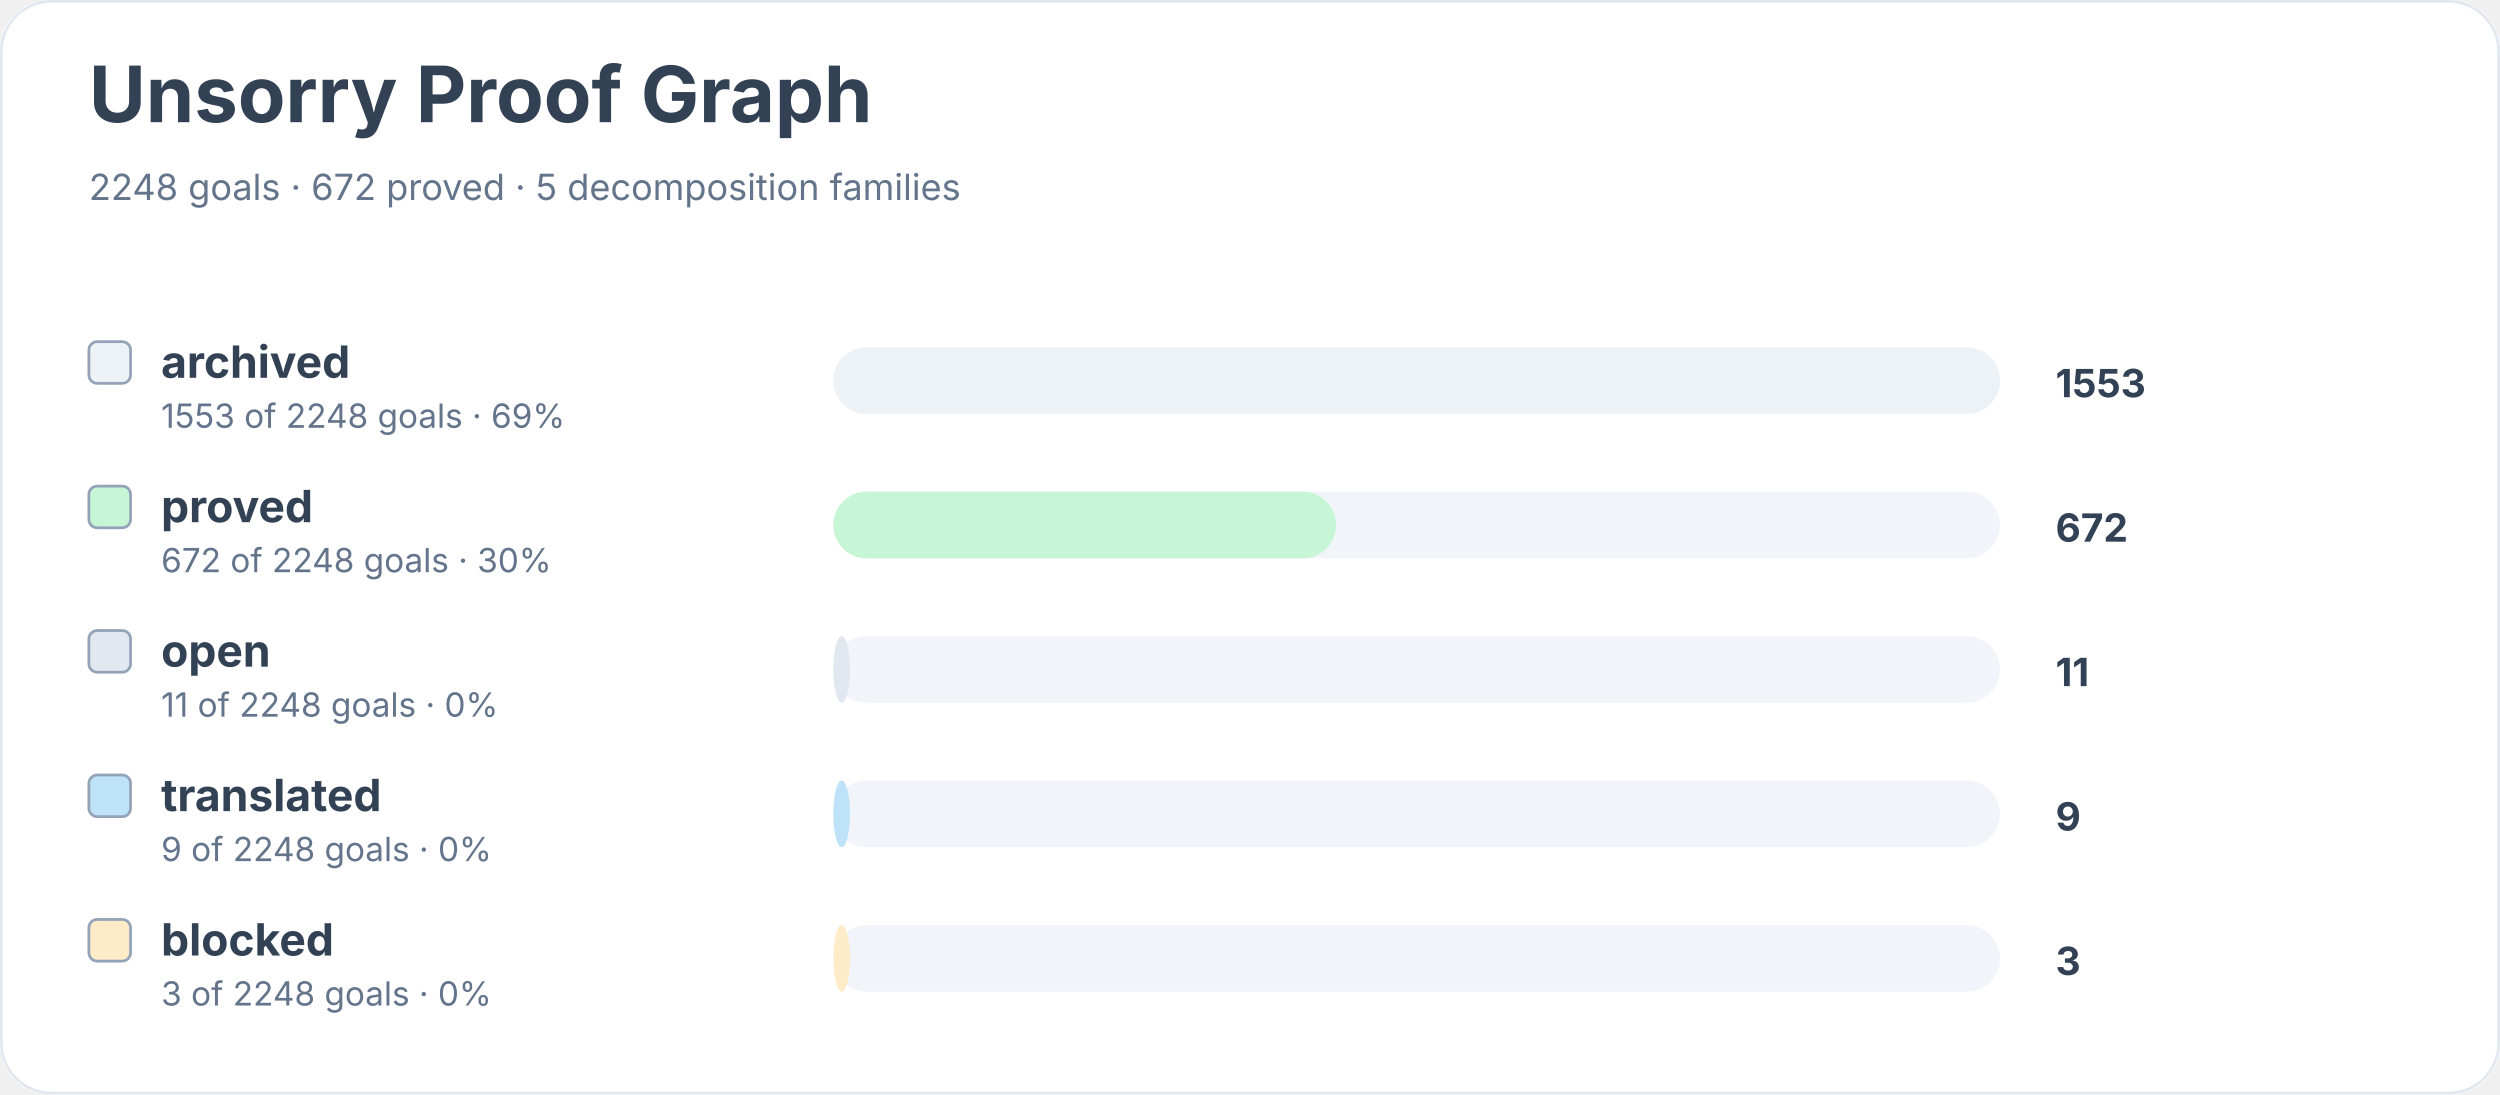
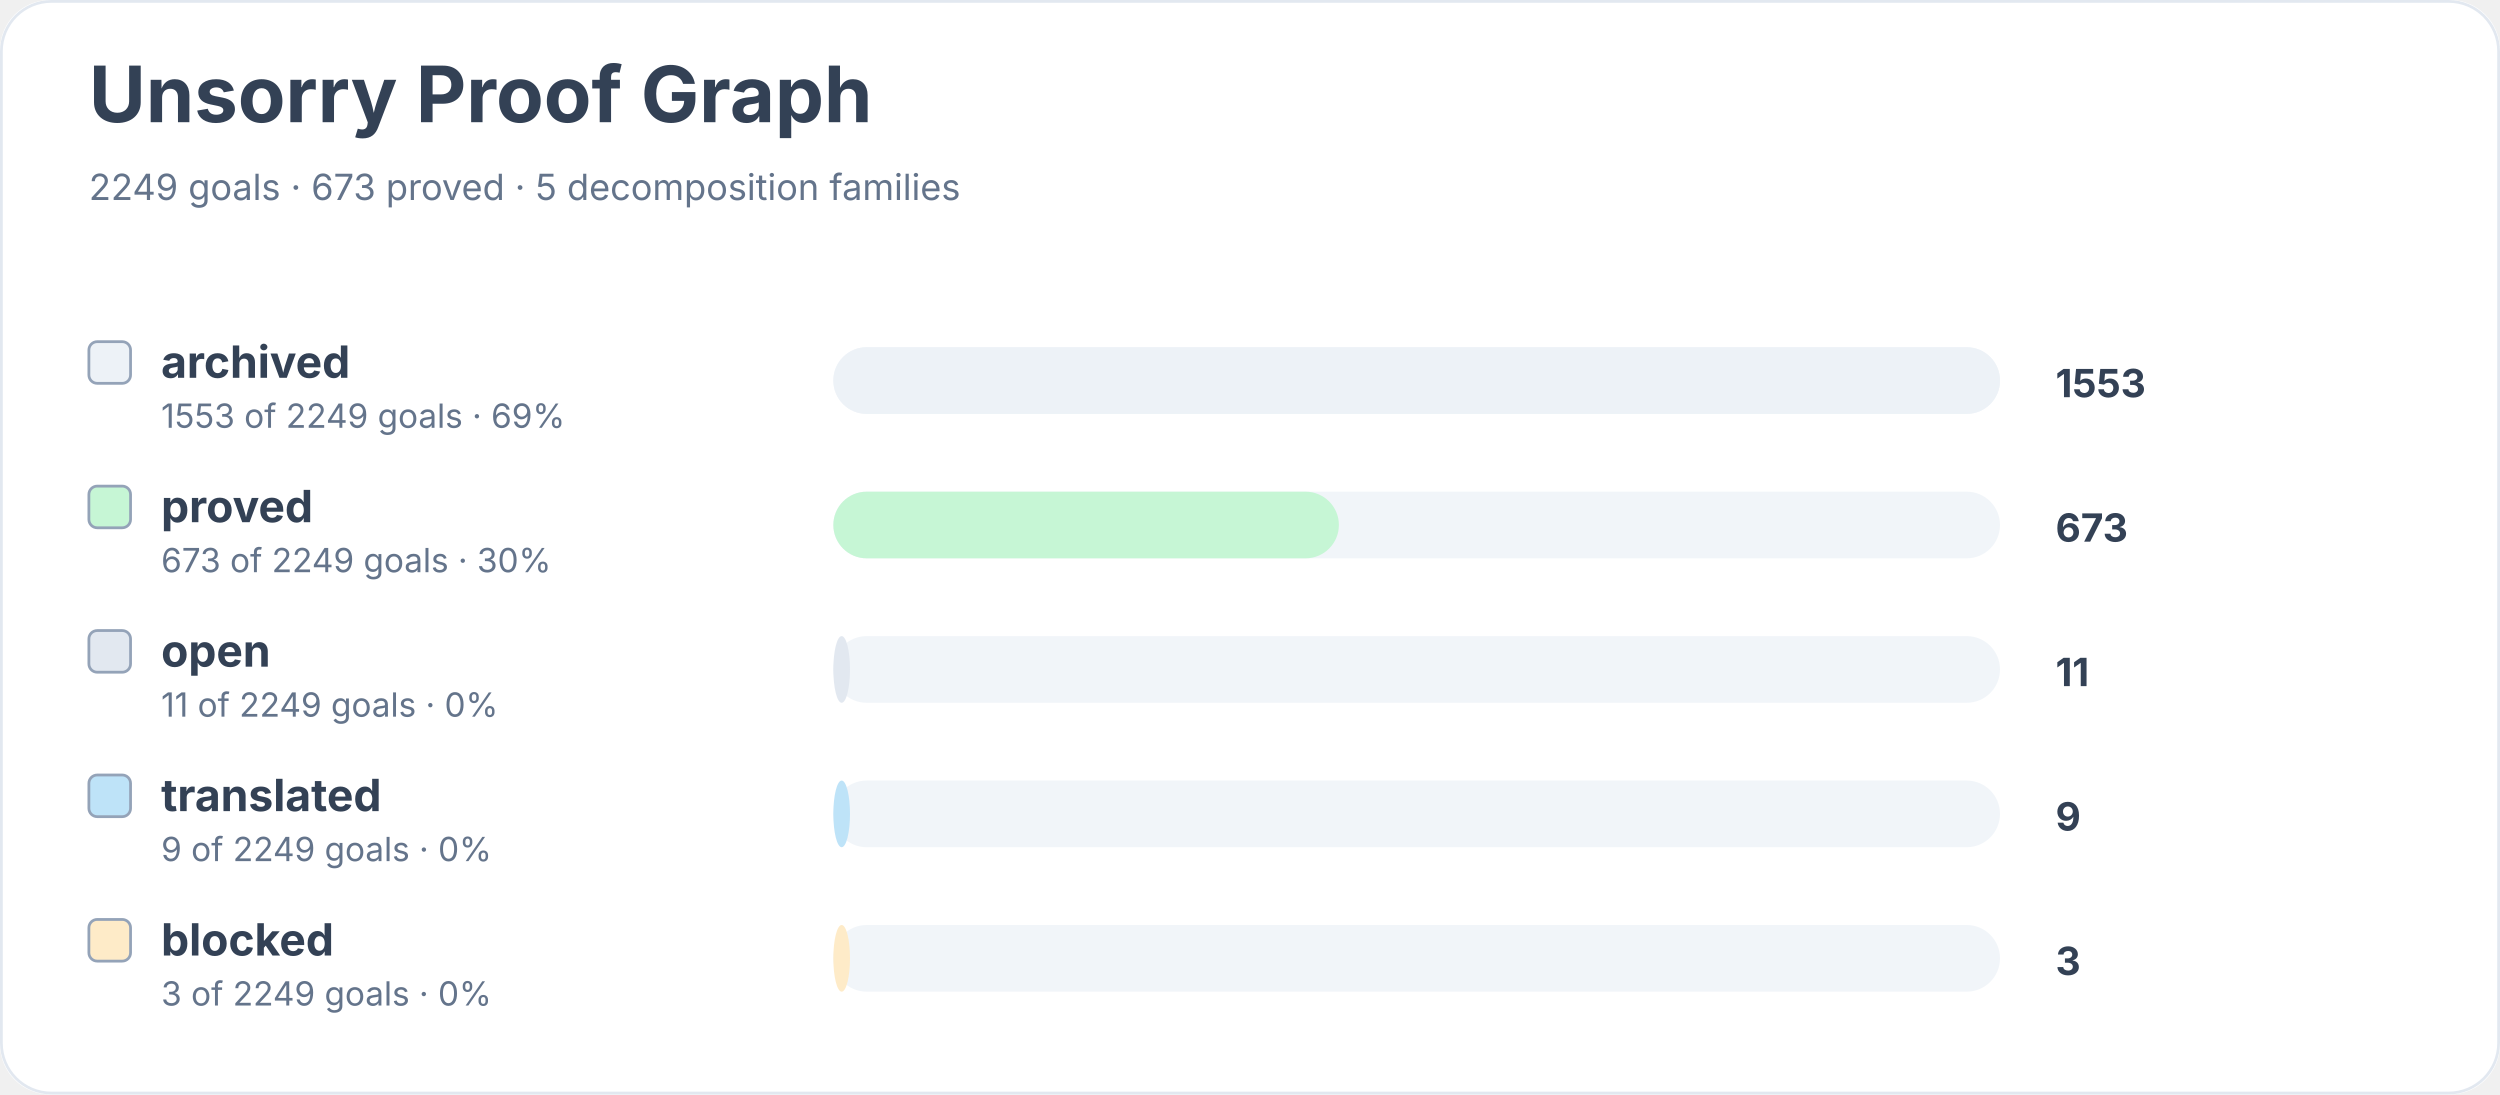
<svg xmlns="http://www.w3.org/2000/svg" width="900" height="394" viewBox="0 0 900 394" role="img" aria-labelledby="title desc">
  <rect width="900" height="100%" rx="18" fill="#ffffff" />
  <rect x="0.5" y="0.5" width="899" height="393" rx="18" fill="none" stroke="#e2e8f0" />
  <text x="32" y="44" font-family="Inter, system-ui, sans-serif" font-size="28" font-weight="700" fill="#334155">Unsorry Proof Graph</text>
-   <text x="32" y="72" font-family="Inter, system-ui, sans-serif" font-size="13" fill="#64748b">2248 goals · 672 proved · 5 decomposition families</text>
+   <text x="32" y="72" font-family="Inter, system-ui, sans-serif" font-size="13" fill="#64748b">2249 goals · 673 proved · 5 decomposition families</text>
  <rect x="32" y="123" width="15" height="15" rx="3" fill="#edf2f7" stroke="#94a3b8" />
  <text x="58" y="136" font-family="Inter, system-ui, sans-serif" font-size="16" font-weight="650" fill="#334155">archived</text>
-   <text x="58" y="154" font-family="Inter, system-ui, sans-serif" font-size="12" fill="#64748b">1553 of 2248 goals · 69%</text>
+   <text x="58" y="154" font-family="Inter, system-ui, sans-serif" font-size="12" fill="#64748b">1553 of 2249 goals · 69%</text>
  <rect x="300" y="125" width="420" height="24" rx="12" fill="#f1f5f9" />
  <rect x="300" y="125" width="420" height="24" rx="12" fill="#edf2f7" />
  <text x="740" y="143" font-family="Inter, system-ui, sans-serif" font-size="14" font-weight="700" fill="#334155">1553</text>
  <rect x="32" y="175" width="15" height="15" rx="3" fill="#c6f6d5" stroke="#94a3b8" />
  <text x="58" y="188" font-family="Inter, system-ui, sans-serif" font-size="16" font-weight="650" fill="#334155">proved</text>
-   <text x="58" y="206" font-family="Inter, system-ui, sans-serif" font-size="12" fill="#64748b">672 of 2248 goals · 30%</text>
+   <text x="58" y="206" font-family="Inter, system-ui, sans-serif" font-size="12" fill="#64748b">673 of 2249 goals · 30%</text>
  <rect x="300" y="177" width="420" height="24" rx="12" fill="#f1f5f9" />
-   <rect x="300" y="177" width="181" height="24" rx="12" fill="#c6f6d5" />
-   <text x="740" y="195" font-family="Inter, system-ui, sans-serif" font-size="14" font-weight="700" fill="#334155">672</text>
+   <rect x="300" y="177" width="182" height="24" rx="12" fill="#c6f6d5" />
+   <text x="740" y="195" font-family="Inter, system-ui, sans-serif" font-size="14" font-weight="700" fill="#334155">673</text>
  <rect x="32" y="227" width="15" height="15" rx="3" fill="#e2e8f0" stroke="#94a3b8" />
  <text x="58" y="240" font-family="Inter, system-ui, sans-serif" font-size="16" font-weight="650" fill="#334155">open</text>
-   <text x="58" y="258" font-family="Inter, system-ui, sans-serif" font-size="12" fill="#64748b">11 of 2248 goals · 0%</text>
+   <text x="58" y="258" font-family="Inter, system-ui, sans-serif" font-size="12" fill="#64748b">11 of 2249 goals · 0%</text>
  <rect x="300" y="229" width="420" height="24" rx="12" fill="#f1f5f9" />
  <rect x="300" y="229" width="6" height="24" rx="12" fill="#e2e8f0" />
  <text x="740" y="247" font-family="Inter, system-ui, sans-serif" font-size="14" font-weight="700" fill="#334155">11</text>
  <rect x="32" y="279" width="15" height="15" rx="3" fill="#bee3f8" stroke="#94a3b8" />
  <text x="58" y="292" font-family="Inter, system-ui, sans-serif" font-size="16" font-weight="650" fill="#334155">translated</text>
-   <text x="58" y="310" font-family="Inter, system-ui, sans-serif" font-size="12" fill="#64748b">9 of 2248 goals · 0%</text>
+   <text x="58" y="310" font-family="Inter, system-ui, sans-serif" font-size="12" fill="#64748b">9 of 2249 goals · 0%</text>
  <rect x="300" y="281" width="420" height="24" rx="12" fill="#f1f5f9" />
  <rect x="300" y="281" width="6" height="24" rx="12" fill="#bee3f8" />
  <text x="740" y="299" font-family="Inter, system-ui, sans-serif" font-size="14" font-weight="700" fill="#334155">9</text>
  <rect x="32" y="331" width="15" height="15" rx="3" fill="#feebc8" stroke="#94a3b8" />
  <text x="58" y="344" font-family="Inter, system-ui, sans-serif" font-size="16" font-weight="650" fill="#334155">blocked</text>
-   <text x="58" y="362" font-family="Inter, system-ui, sans-serif" font-size="12" fill="#64748b">3 of 2248 goals · 0%</text>
+   <text x="58" y="362" font-family="Inter, system-ui, sans-serif" font-size="12" fill="#64748b">3 of 2249 goals · 0%</text>
  <rect x="300" y="333" width="420" height="24" rx="12" fill="#f1f5f9" />
  <rect x="300" y="333" width="6" height="24" rx="12" fill="#feebc8" />
  <text x="740" y="351" font-family="Inter, system-ui, sans-serif" font-size="14" font-weight="700" fill="#334155">3</text>
</svg>
